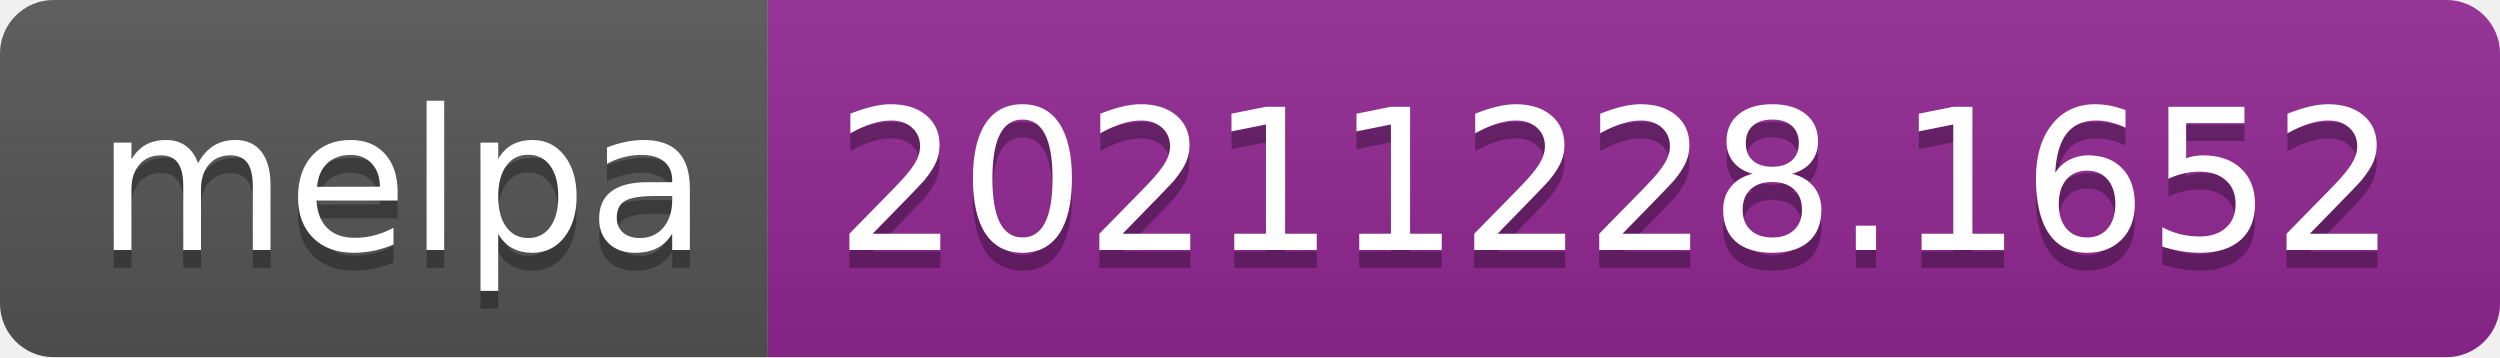
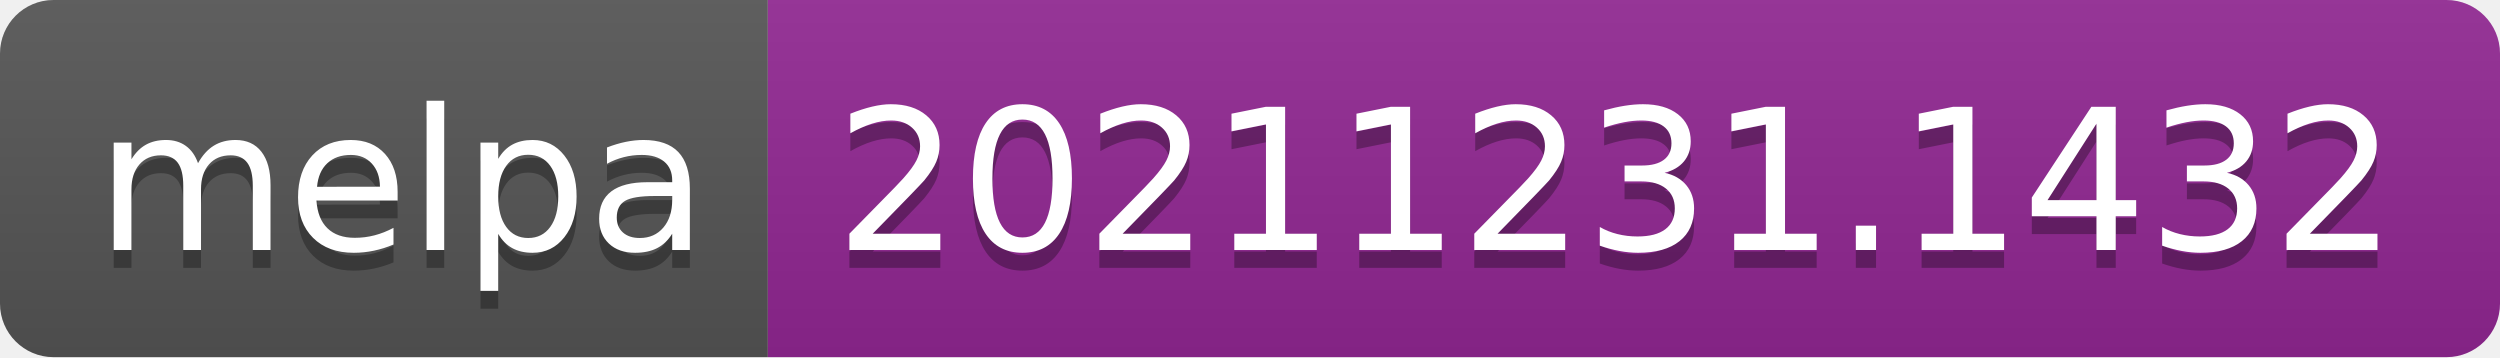
- <svg xmlns="http://www.w3.org/2000/svg" width="140" height="20" role="img" aria-label="melpa: 20211228.1652">
+ <svg xmlns="http://www.w3.org/2000/svg" width="140" height="20" role="img" aria-label="melpa: 20211231.1432">
  <linearGradient id="s" x2="0" y2="100%">
    <stop offset="0" stop-color="#bbb" stop-opacity=".1" />
    <stop offset="1" stop-opacity=".1" />
  </linearGradient>
  <clipPath id="r">
    <rect width="140" height="20" rx="3" fill="#fff" />
  </clipPath>
  <g clip-path="url(#r)">
    <rect width="43" height="20" fill="#555" />
    <rect x="43" width="97" height="20" fill="#922793" />
    <rect width="140" height="20" fill="url(#s)" />
  </g>
  <g fill="#fff" text-anchor="middle" font-family="Verdana,Geneva,DejaVu Sans,sans-serif" text-rendering="geometricPrecision" font-size="110">
    <text aria-hidden="true" x="225" y="150" fill="#010101" fill-opacity=".3" transform="scale(.1)" textLength="330">melpa</text>
    <text x="225" y="140" transform="scale(.1)" fill="#fff" textLength="330">melpa</text>
-     <text aria-hidden="true" x="905" y="150" fill="#010101" fill-opacity=".3" transform="scale(.1)" textLength="870">20211228.1652</text>
-     <text x="905" y="140" transform="scale(.1)" fill="#fff" textLength="870">20211228.1652</text>
+     <text aria-hidden="true" x="905" y="150" fill="#010101" fill-opacity=".3" transform="scale(.1)" textLength="870">20211231.1432</text>
+     <text x="905" y="140" transform="scale(.1)" fill="#fff" textLength="870">20211231.1432</text>
  </g>
</svg>
